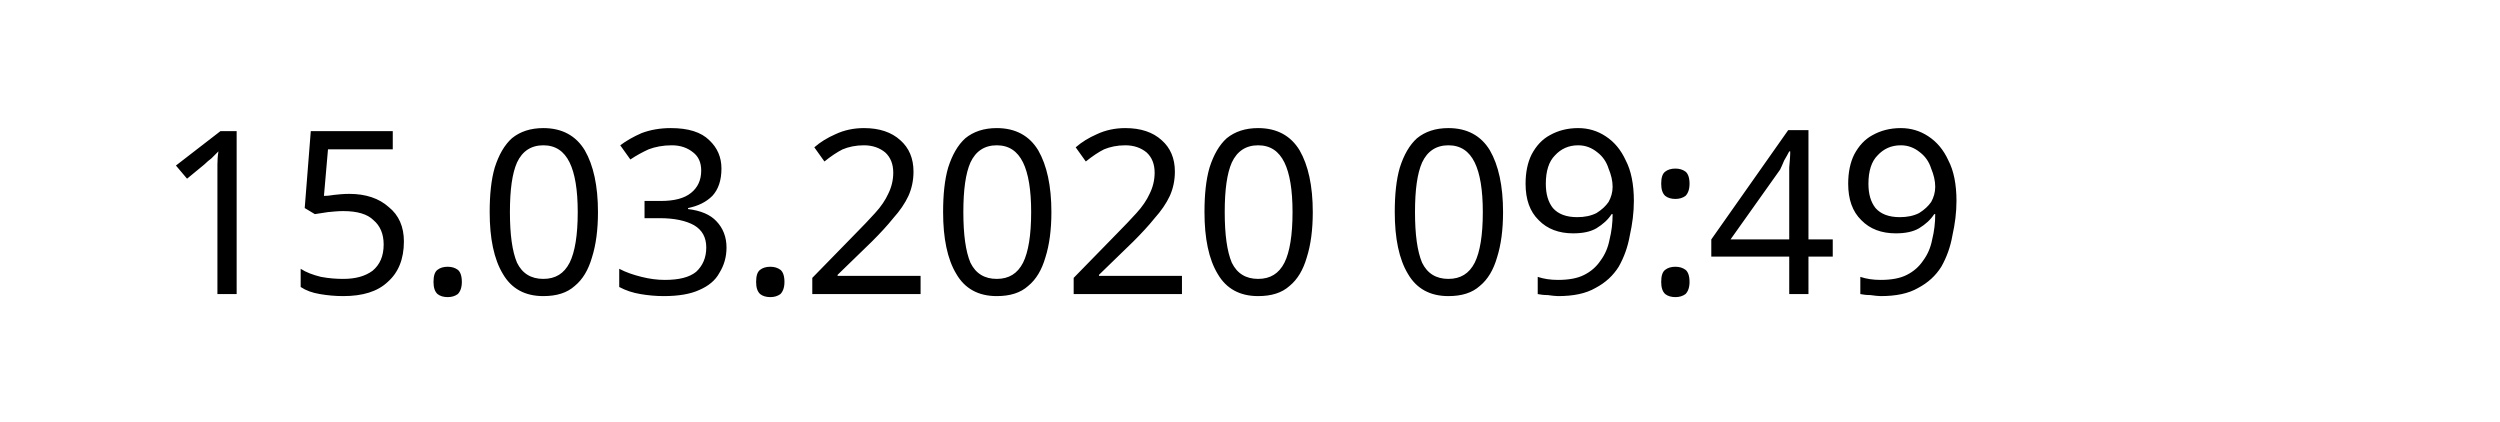
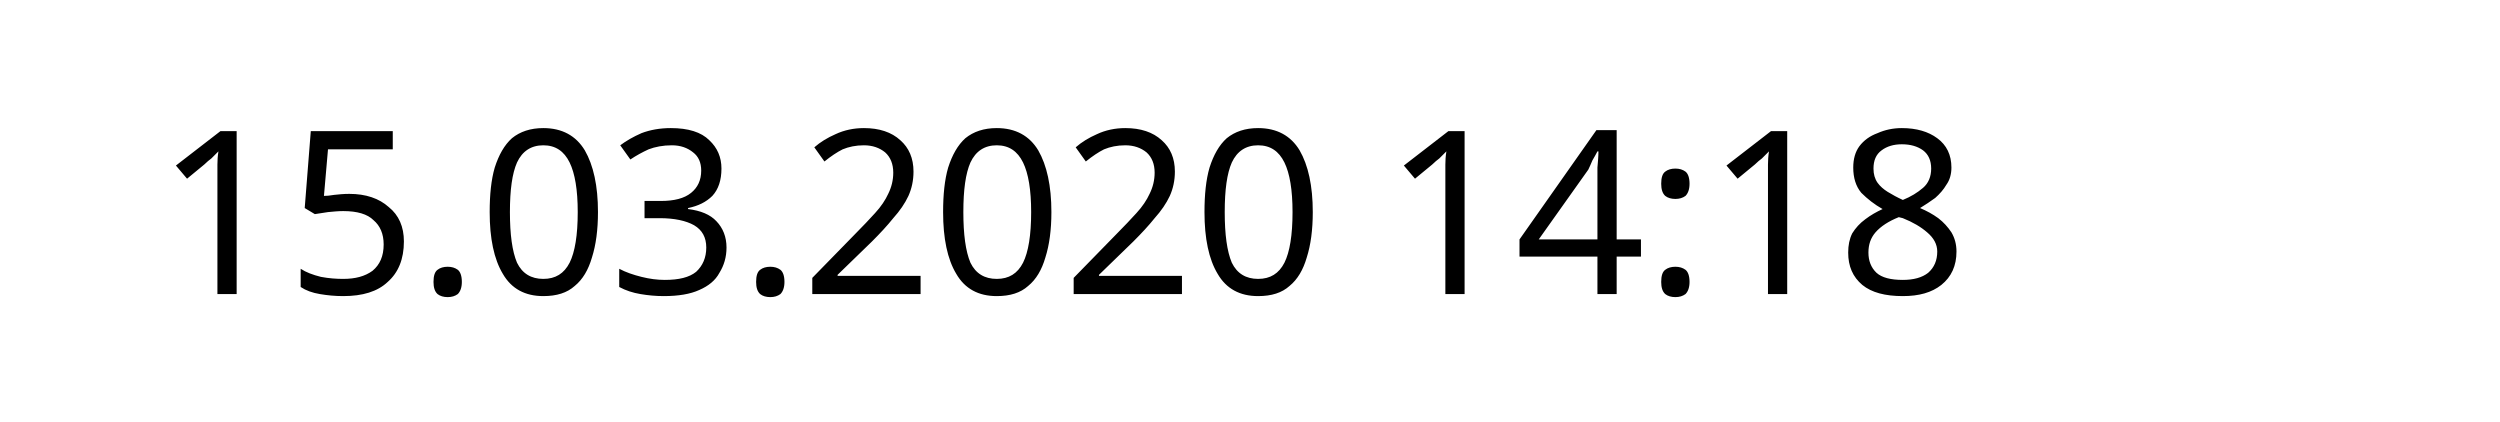
<svg xmlns="http://www.w3.org/2000/svg" width="145.872" height="24.609" viewBox="0 0 38.595 6.511" version="1.1" id="svg8">
  <defs id="defs2" />
  <g id="layer1" transform="translate(-90.7138,-137.3976)">
    <text xml:space="preserve" style="font-style:normal;font-weight:normal;font-size:10.583px;line-height:1.25;font-family:sans-serif;letter-spacing:0px;word-spacing:0px;fill:#000000;fill-opacity:1;stroke:none;stroke-width:0.265" x="93.117" y="141.937" id="text12">
-       <tspan id="tspan10" x="93.117" y="141.937" style="font-size:3.528px;stroke-width:0.265">15.03.2020 09:49</tspan>
+       <tspan id="tspan10" x="93.117" y="141.937" style="font-size:3.528px;stroke-width:0.265">15.03.2020 14:18</tspan>
    </text>
  </g>
</svg>
